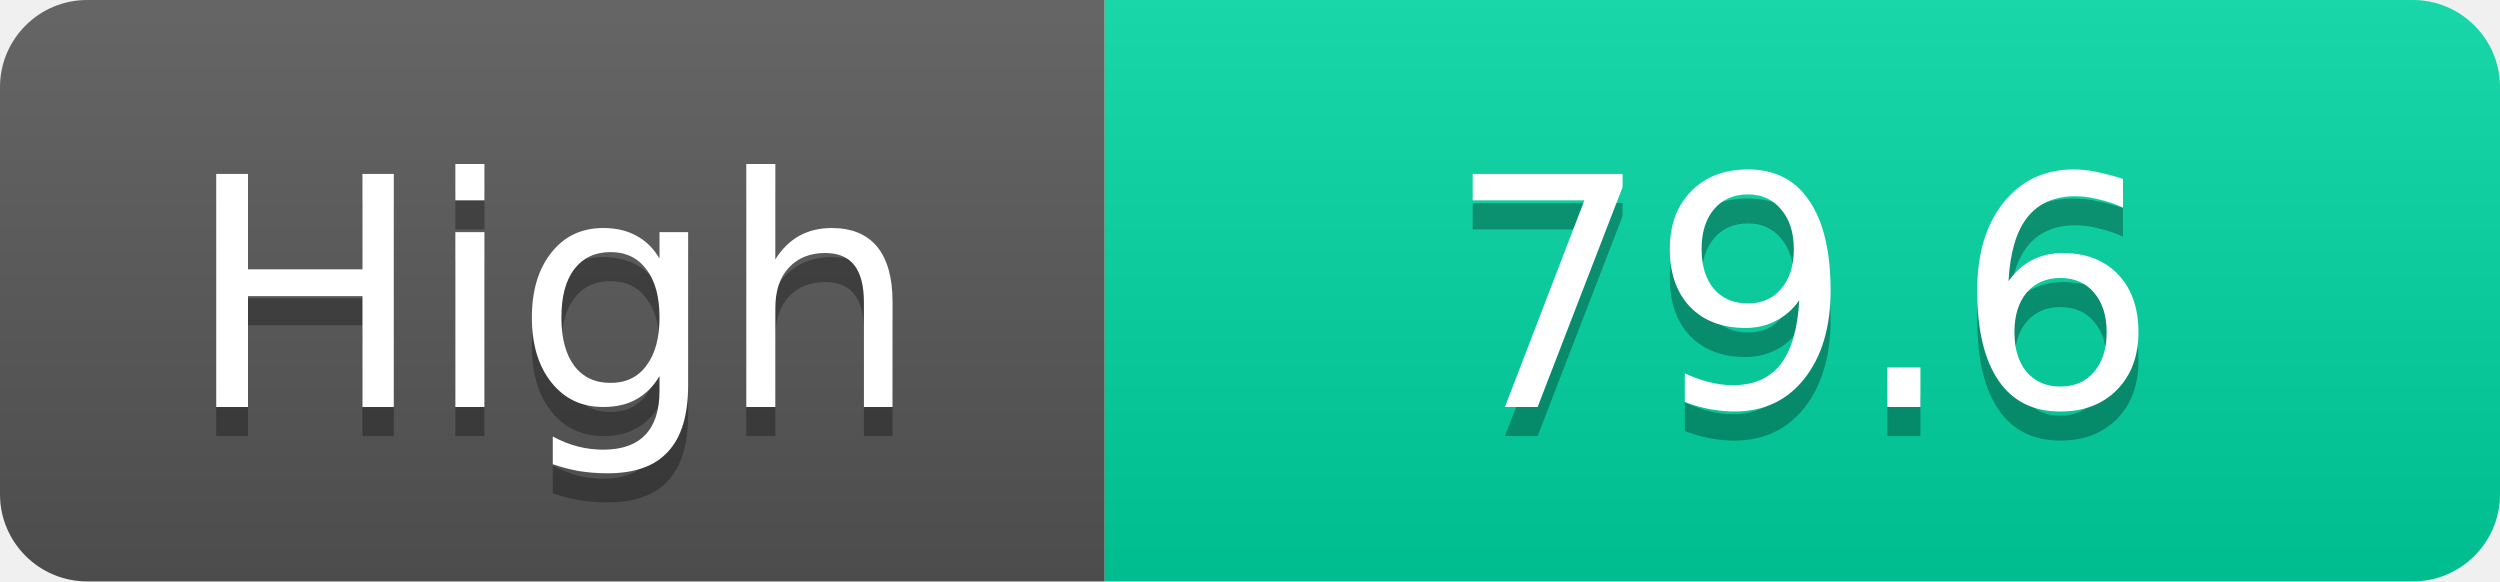
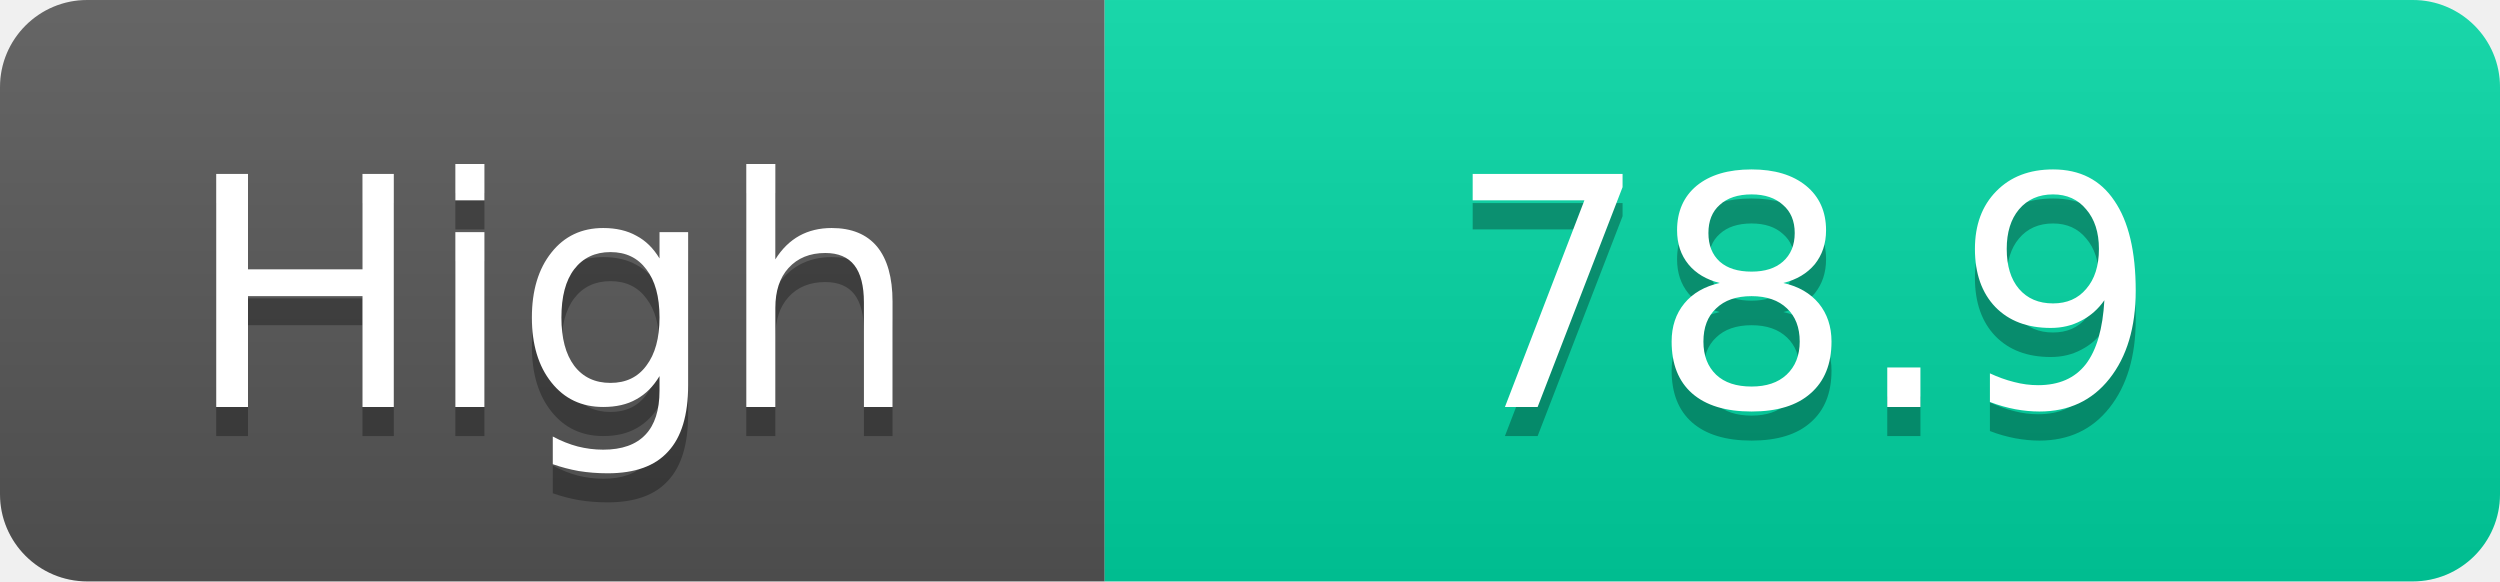
<svg xmlns="http://www.w3.org/2000/svg" width="86" height="20">
  <linearGradient id="s" x2="0" y2="100%">
    <stop offset="0" stop-color="#fff" stop-opacity=".1" />
    <stop offset="1" stop-opacity=".1" />
  </linearGradient>
  <clipPath id="r">
    <rect width="86" height="20" rx="3" fill="#fff" />
  </clipPath>
  <g clip-path="url(#r)">
    <rect width="38" height="20" fill="#555" />
    <rect x="38" width="48" height="20" fill="#00d2a0" />
    <rect width="86" height="20" fill="url(#s)" />
  </g>
  <g fill="#fff" text-anchor="middle" font-family="Verdana,Geneva,DejaVu Sans,sans-serif" text-rendering="geometricPrecision" font-size="11">
    <text x="19.0" y="15" fill="#010101" fill-opacity=".3">High</text>
    <text x="19.0" y="14">High</text>
-     <text x="62.0" y="15" fill="#010101" fill-opacity=".3">79.6</text>
-     <text x="62.0" y="14">79.6</text>
+     <text x="62.0" y="15" fill="#010101" fill-opacity=".3">78.9</text>
+     <text x="62.0" y="14">78.9</text>
  </g>
</svg>
